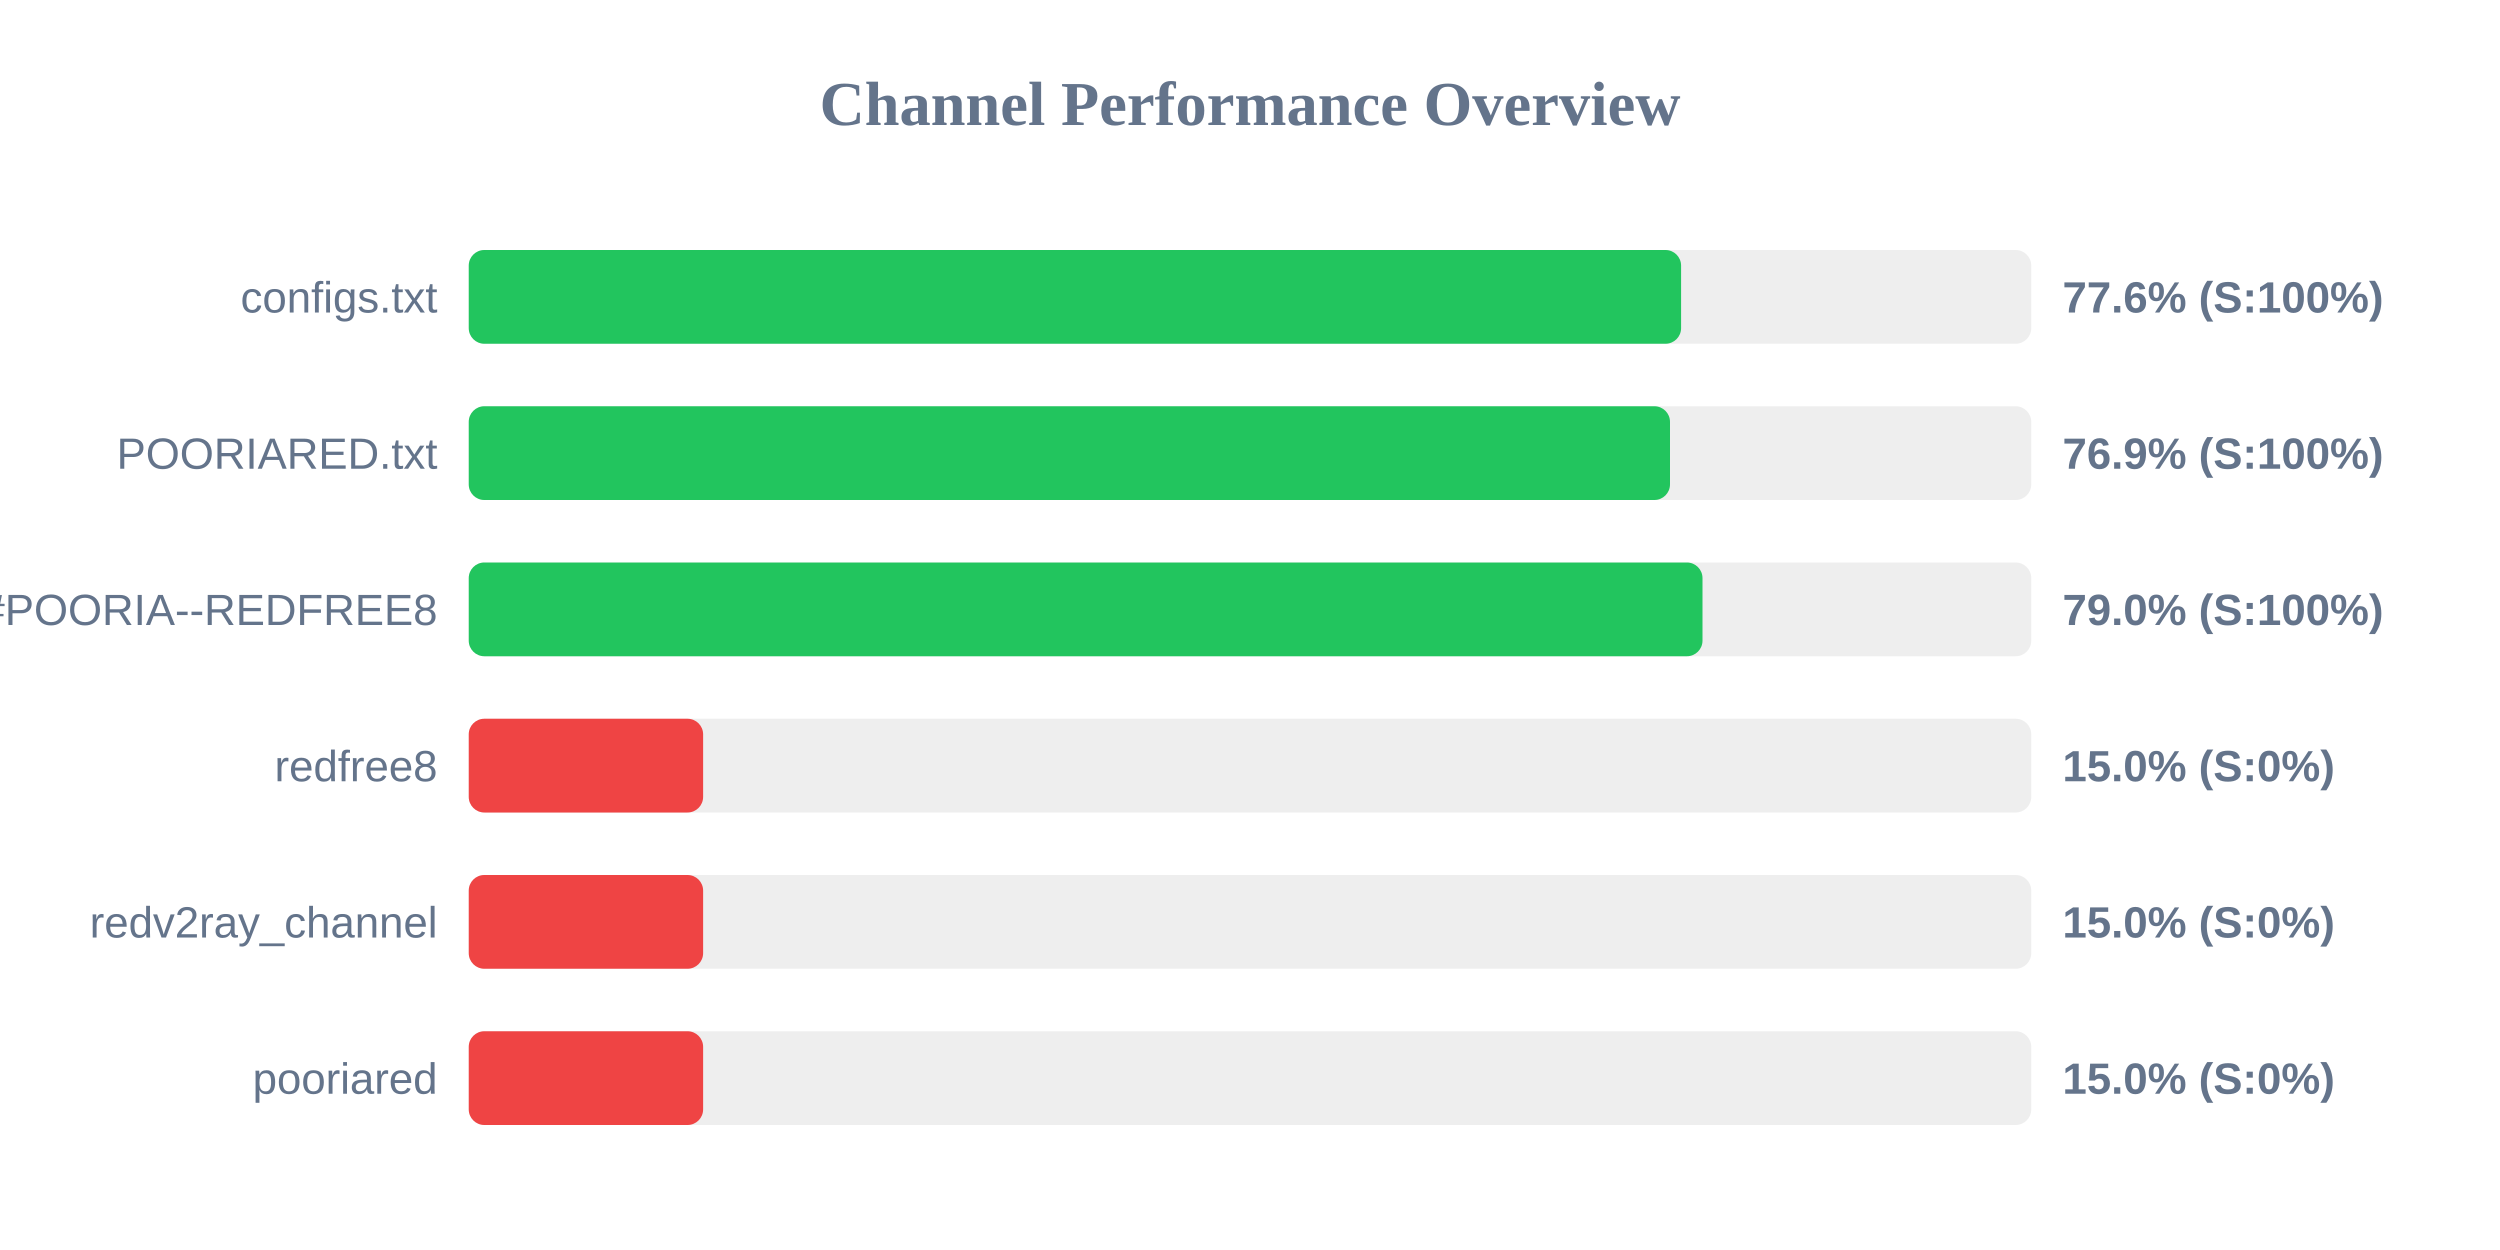
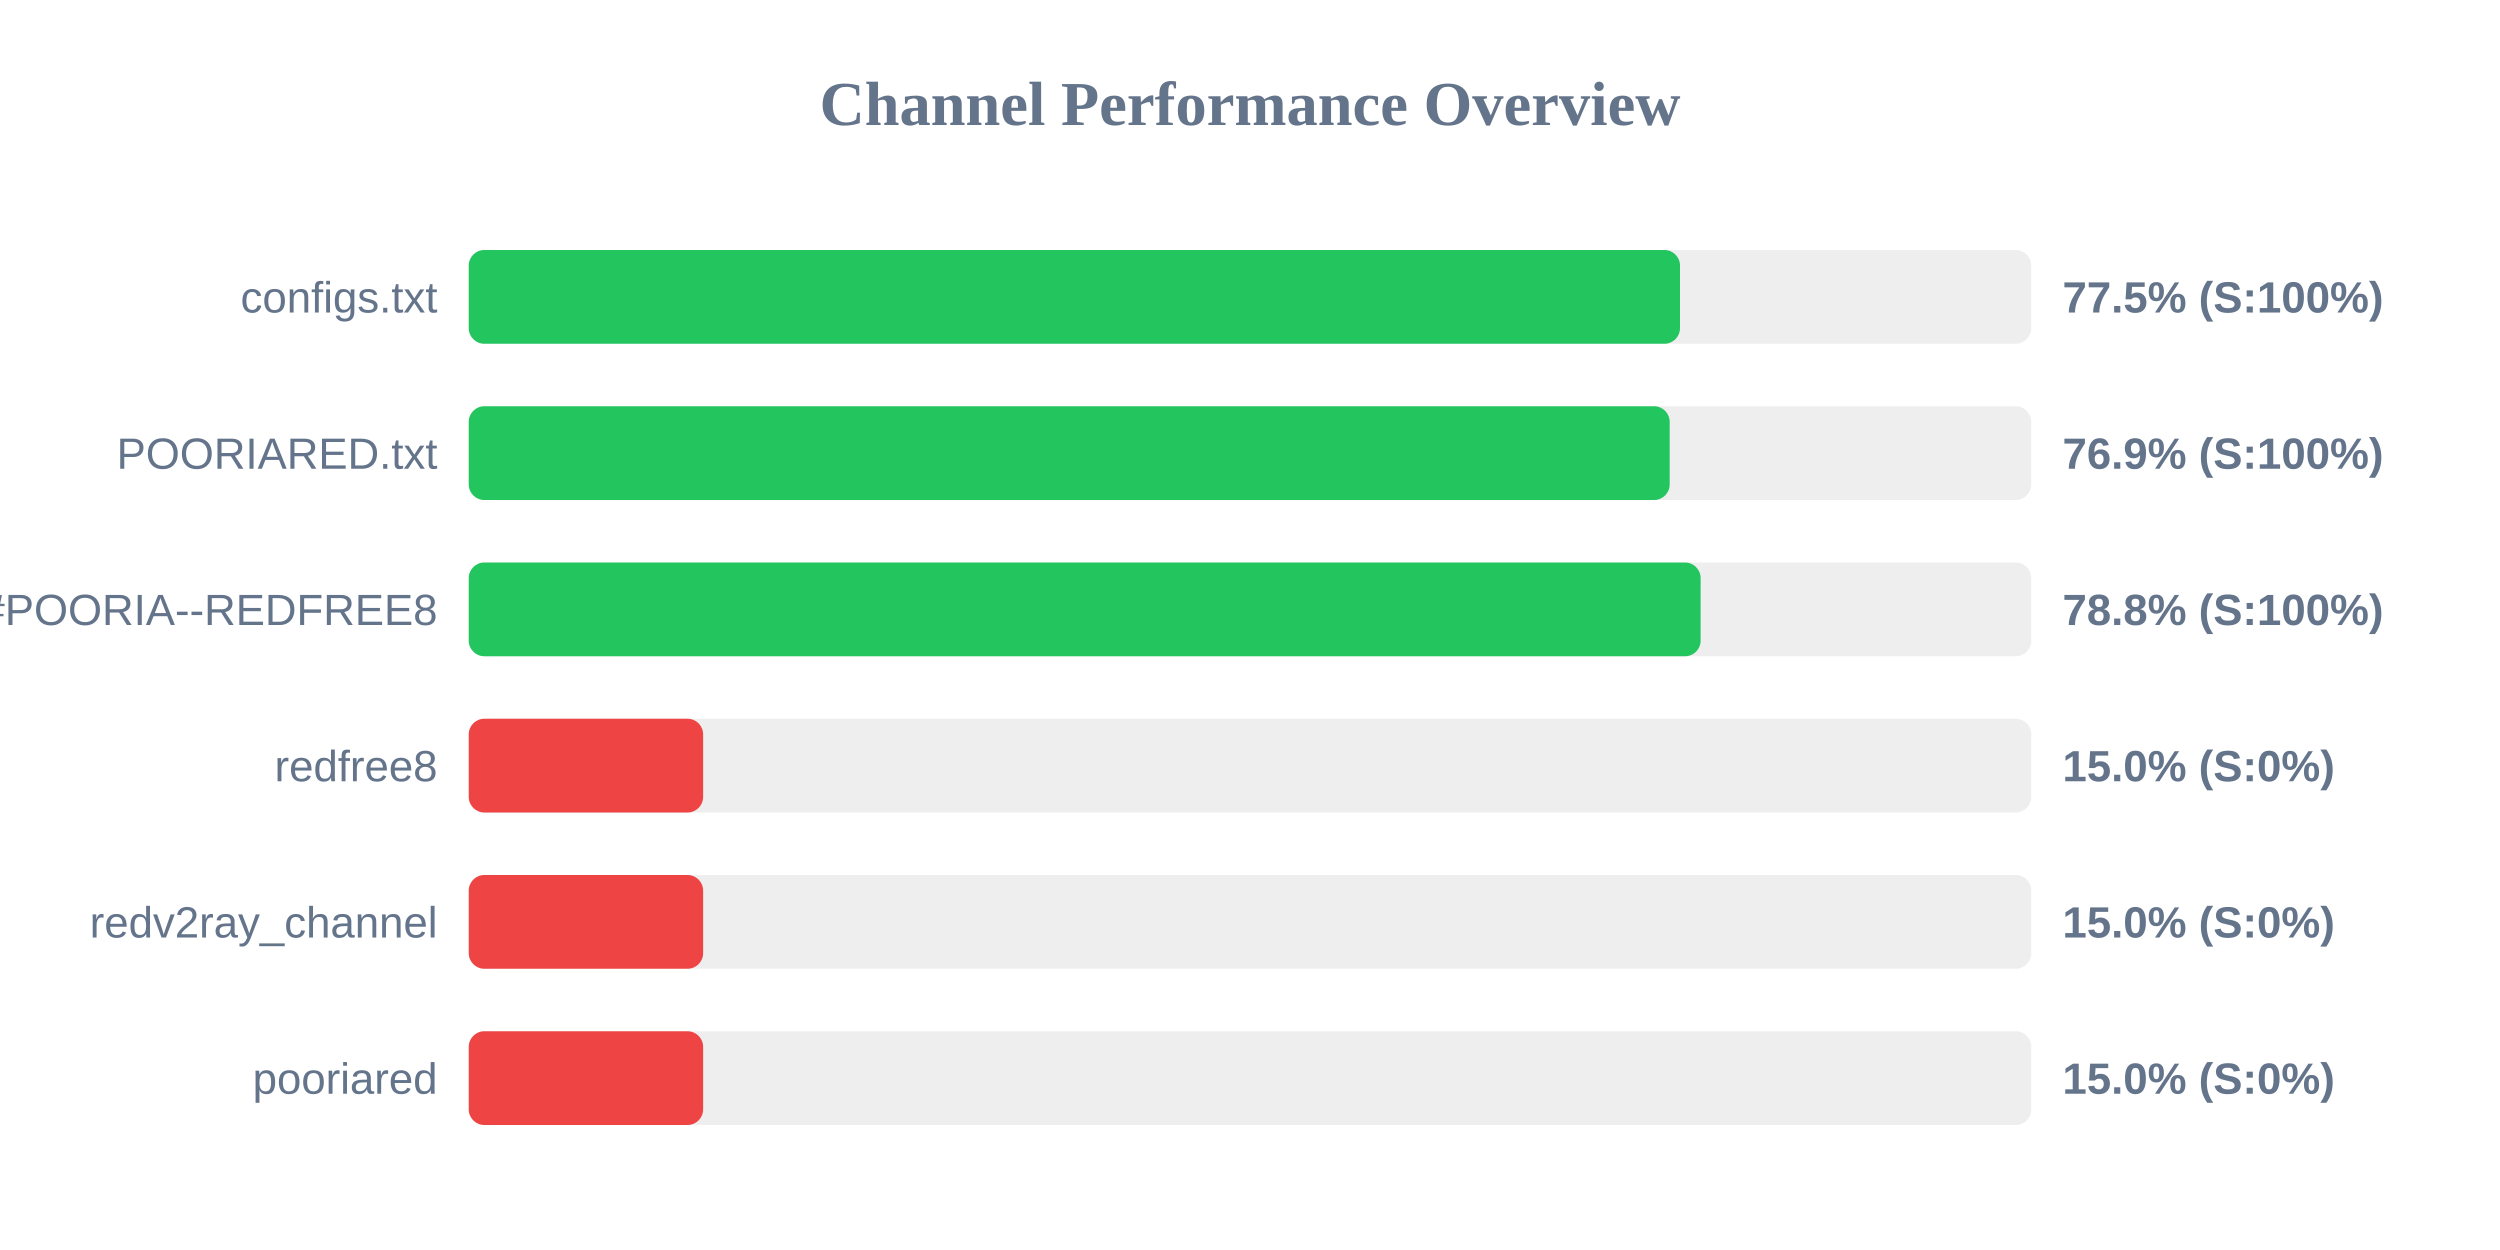
<svg xmlns="http://www.w3.org/2000/svg" width="800" height="400" version="1.1">
  <style>
        .row { font: 14px Arial; fill: #64748b; }
        .score { font: bold 14px Arial; fill: #64748b; }
    </style>
  <text x="400" y="40" text-anchor="middle" font-size="20px" font-weight="bold" fill="#64748b">Channel Performance Overview</text>
  <rect x="150" y="80" width="500" height="30" fill="#eee" rx="5" />
-   <rect x="150" y="80" width="387.95" height="30" fill="#22c55e" rx="5" />
+   <rect x="150" y="80" width="387.6" height="30" fill="#22c55e" rx="5" />
  <text x="140" y="100" text-anchor="end" class="row">configs.txt</text>
-   <text x="660" y="100" text-anchor="start" class="score">77.6% (S:100%)</text>
+   <text x="660" y="100" text-anchor="start" class="score">77.5% (S:100%)</text>
  <rect x="150" y="130" width="500" height="30" fill="#eee" rx="5" />
-   <rect x="150" y="130" width="384.4" height="30" fill="#22c55e" rx="5" />
+   <rect x="150" y="130" width="384.3" height="30" fill="#22c55e" rx="5" />
  <text x="140" y="150" text-anchor="end" class="row">POORIARED.txt</text>
  <text x="660" y="150" text-anchor="start" class="score">76.9% (S:100%)</text>
  <rect x="150" y="180" width="500" height="30" fill="#eee" rx="5" />
-   <rect x="150" y="180" width="394.8" height="30" fill="#22c55e" rx="5" />
+   <rect x="150" y="180" width="394.2" height="30" fill="#22c55e" rx="5" />
  <text x="140" y="200" text-anchor="end" class="row">POORIA--REDFREE8.txt#POORIA--REDFREE8</text>
-   <text x="660" y="200" text-anchor="start" class="score">79.0% (S:100%)</text>
+   <text x="660" y="200" text-anchor="start" class="score">78.8% (S:100%)</text>
  <rect x="150" y="230" width="500" height="30" fill="#eee" rx="5" />
  <rect x="150" y="230" width="75.0" height="30" fill="#ef4444" rx="5" />
  <text x="140" y="250" text-anchor="end" class="row">redfree8</text>
  <text x="660" y="250" text-anchor="start" class="score">15.0% (S:0%)</text>
  <rect x="150" y="280" width="500" height="30" fill="#eee" rx="5" />
  <rect x="150" y="280" width="75.0" height="30" fill="#ef4444" rx="5" />
  <text x="140" y="300" text-anchor="end" class="row">redv2ray_channel</text>
  <text x="660" y="300" text-anchor="start" class="score">15.0% (S:0%)</text>
  <rect x="150" y="330" width="500" height="30" fill="#eee" rx="5" />
  <rect x="150" y="330" width="75.0" height="30" fill="#ef4444" rx="5" />
  <text x="140" y="350" text-anchor="end" class="row">pooriared</text>
  <text x="660" y="350" text-anchor="start" class="score">15.0% (S:0%)</text>
</svg>
